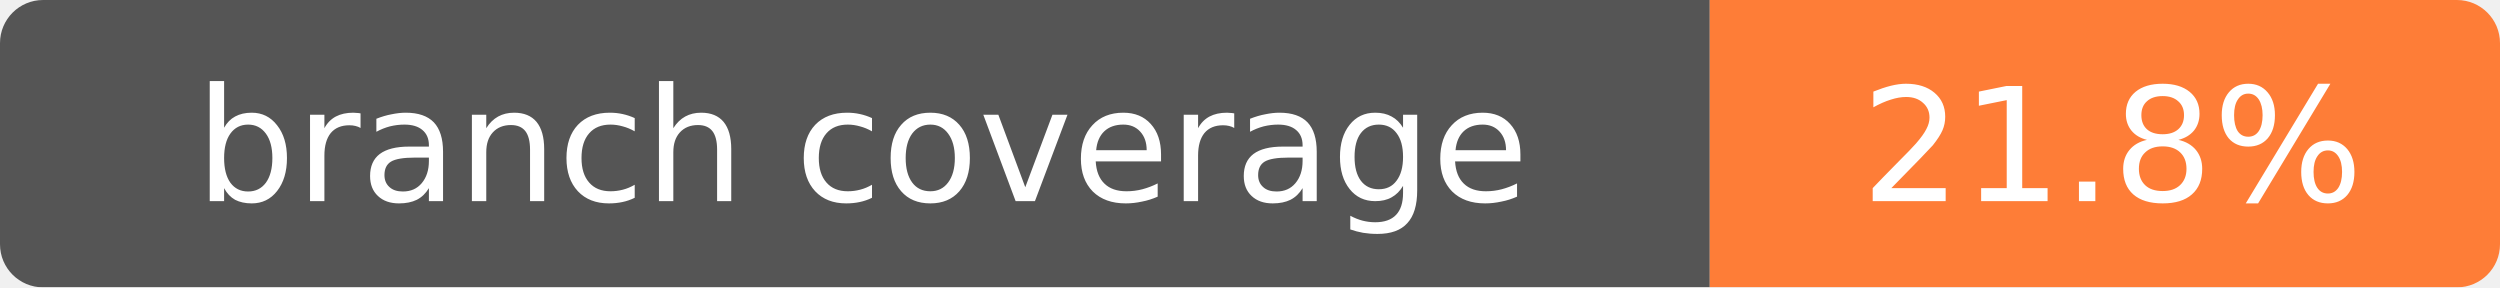
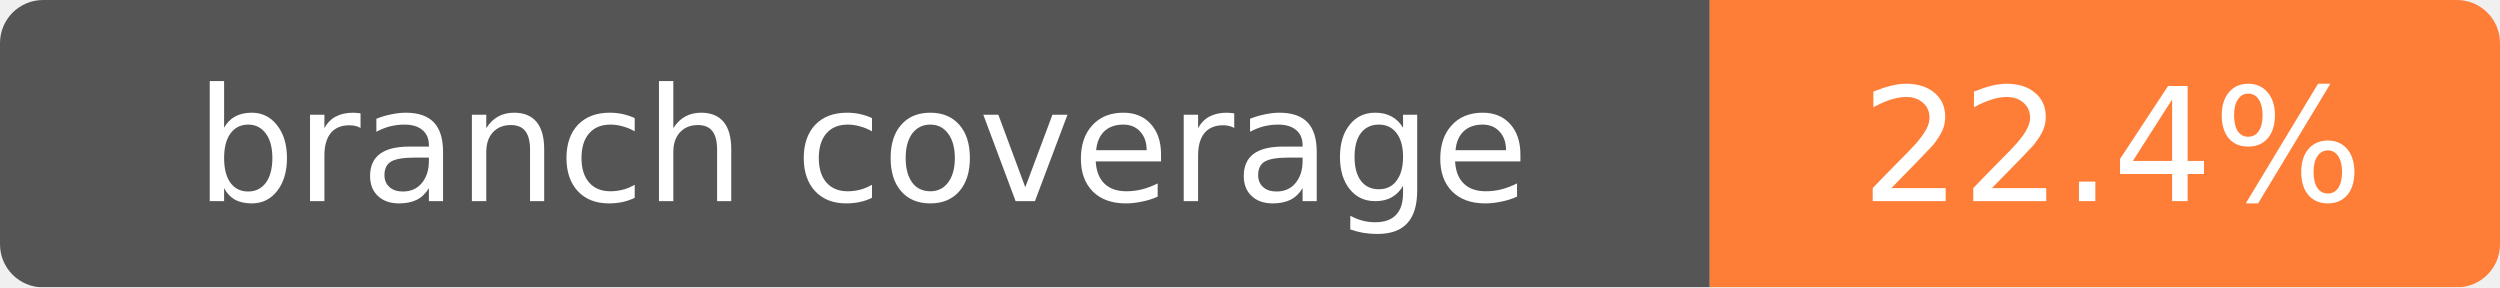
- <svg xmlns="http://www.w3.org/2000/svg" width="174" height="20" role="img" aria-label="branch coverage: 21.8%">
+ <svg xmlns="http://www.w3.org/2000/svg" width="174" height="20" role="img" aria-label="branch coverage: 22.4%">
  <mask id="round">
    <rect width="174" height="20" rx="3" fill="#fff" />
  </mask>
  <g mask="url(#round)">
    <rect width="119" height="20" fill="#555" />
    <rect x="119" width="55" height="20" fill="#fe7d37" />
  </g>
  <g fill="#fff" text-anchor="middle" font-family="Verdana,Geneva,DejaVu Sans,sans-serif" font-size="11">
    <text x="60" y="14">branch coverage</text>
-     <text x="147" y="14">21.8%</text>
+     <text x="147" y="14">22.4%</text>
  </g>
</svg>
